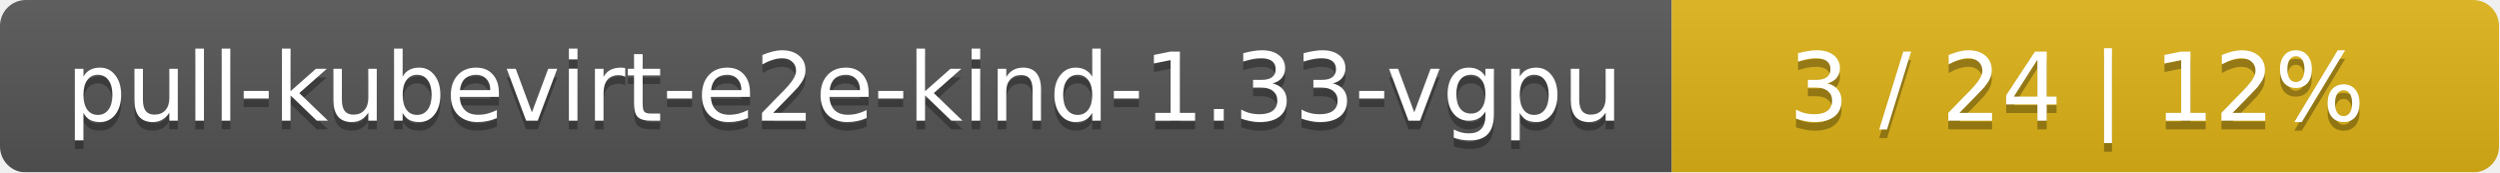
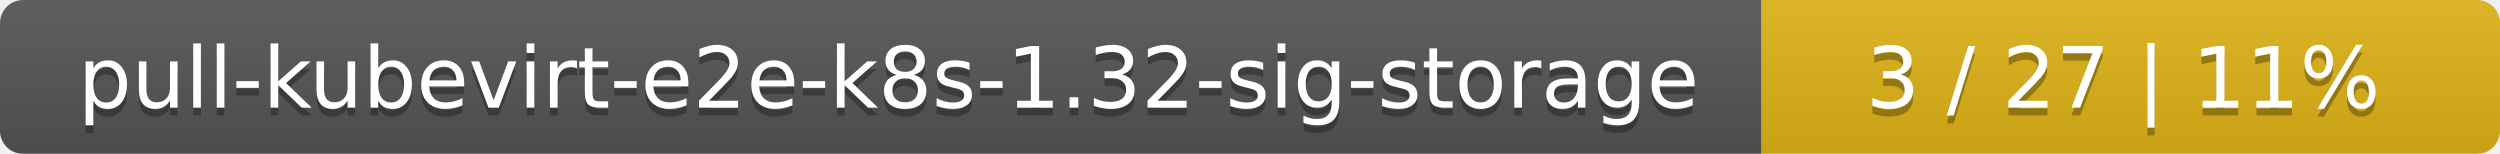
- <svg xmlns="http://www.w3.org/2000/svg" width="290" height="20">
+ <svg xmlns="http://www.w3.org/2000/svg" width="325" height="20">
  <linearGradient id="smooth" x2="0" y2="100%">
    <stop offset="0" stop-color="#bbb" stop-opacity=".1" />
    <stop offset="1" stop-opacity=".1" />
  </linearGradient>
  <mask id="round">
-     <rect width="290" height="20" rx="3" fill="#fff" />
+     <rect width="325" height="20" rx="3" fill="#fff" />
  </mask>
  <g mask="url(#round)">
-     <rect width="194" height="20" fill="#555" />
-     <rect x="194" width="96" height="20" fill="#dfb317" />
-     <rect width="290" height="20" fill="url(#smooth)" />
+     <rect width="229" height="20" fill="#555" />
+     <rect x="229" width="96" height="20" fill="#dfb317" />
+     <rect width="325" height="20" fill="url(#smooth)" />
  </g>
  <g fill="#fff" text-anchor="middle" font-family="DejaVu Sans,Verdana,Geneva,sans-serif" font-size="11">
-     <text x="98" y="15" fill="#010101" fill-opacity=".3">pull-kubevirt-e2e-kind-1.33-vgpu</text>
-     <text x="98" y="14">pull-kubevirt-e2e-kind-1.33-vgpu</text>
-     <text x="241" y="15" fill="#010101" fill-opacity=".3">3 / 24    |    12%</text>
-     <text x="241" y="14">3 / 24    |    12%</text>
+     <text x="115.5" y="15" fill="#010101" fill-opacity=".3">pull-kubevirt-e2e-k8s-1.32-sig-storage</text>
+     <text x="115.5" y="14">pull-kubevirt-e2e-k8s-1.32-sig-storage</text>
+     <text x="276" y="15" fill="#010101" fill-opacity=".3">3 / 27    |    11%</text>
+     <text x="276" y="14">3 / 27    |    11%</text>
  </g>
</svg>
